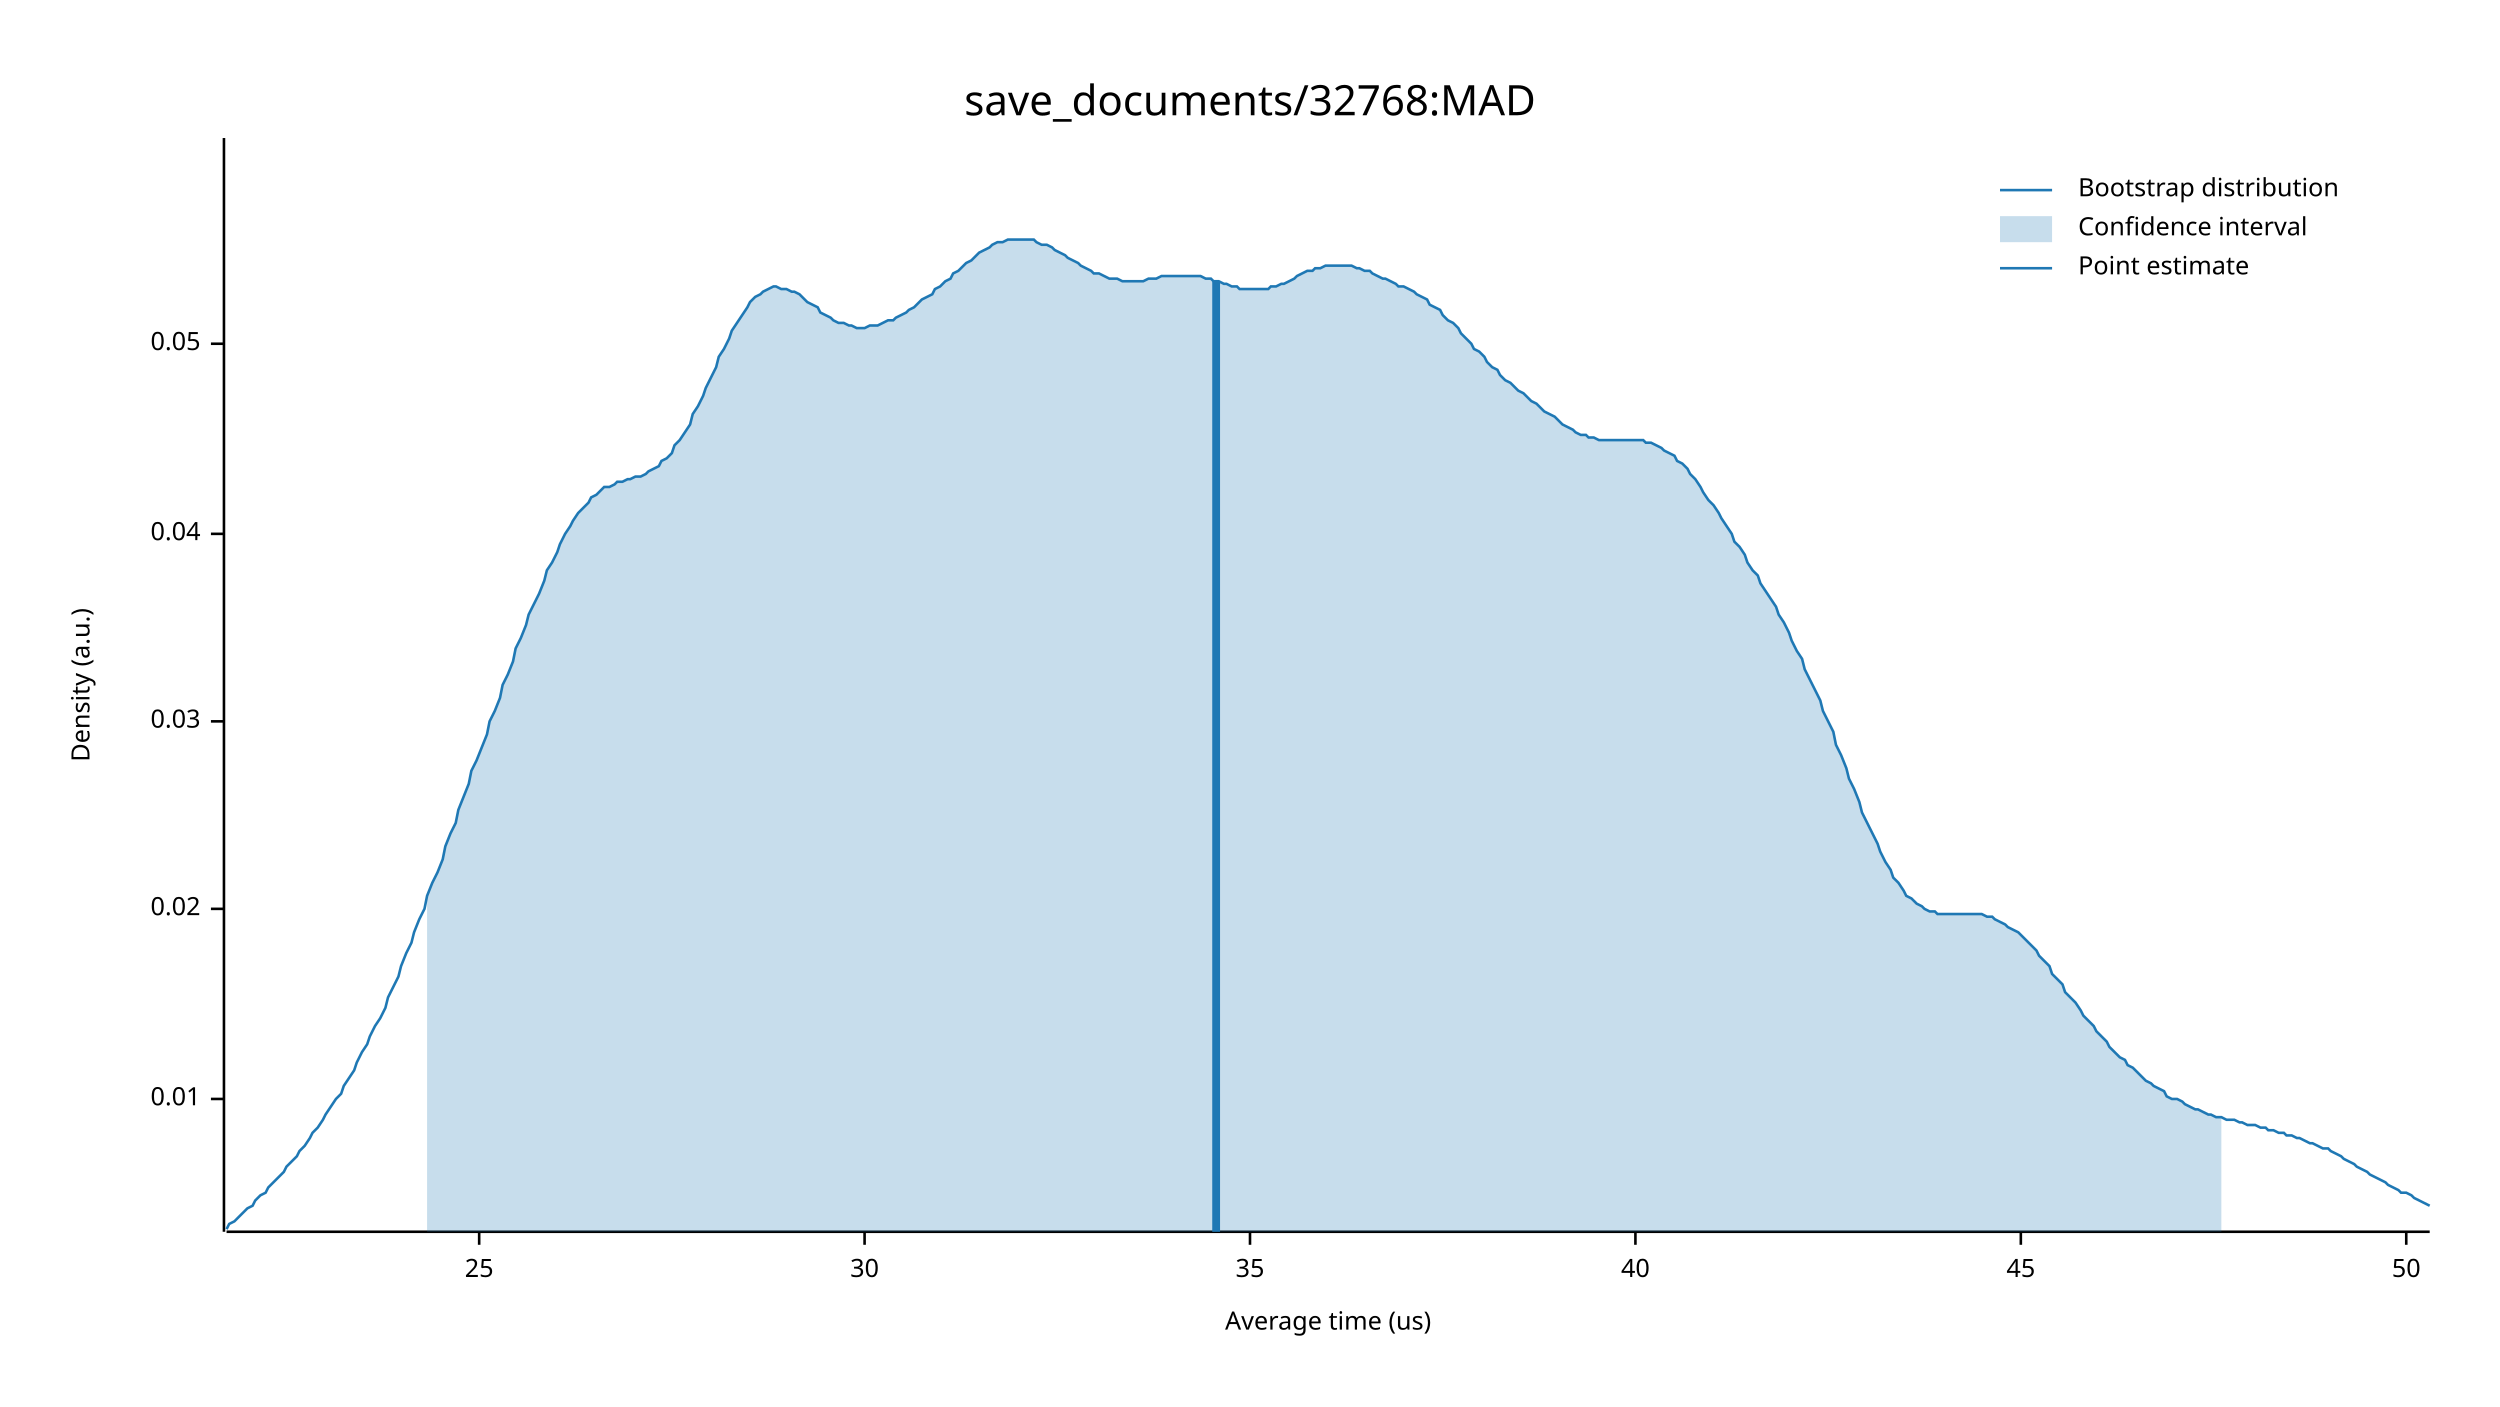
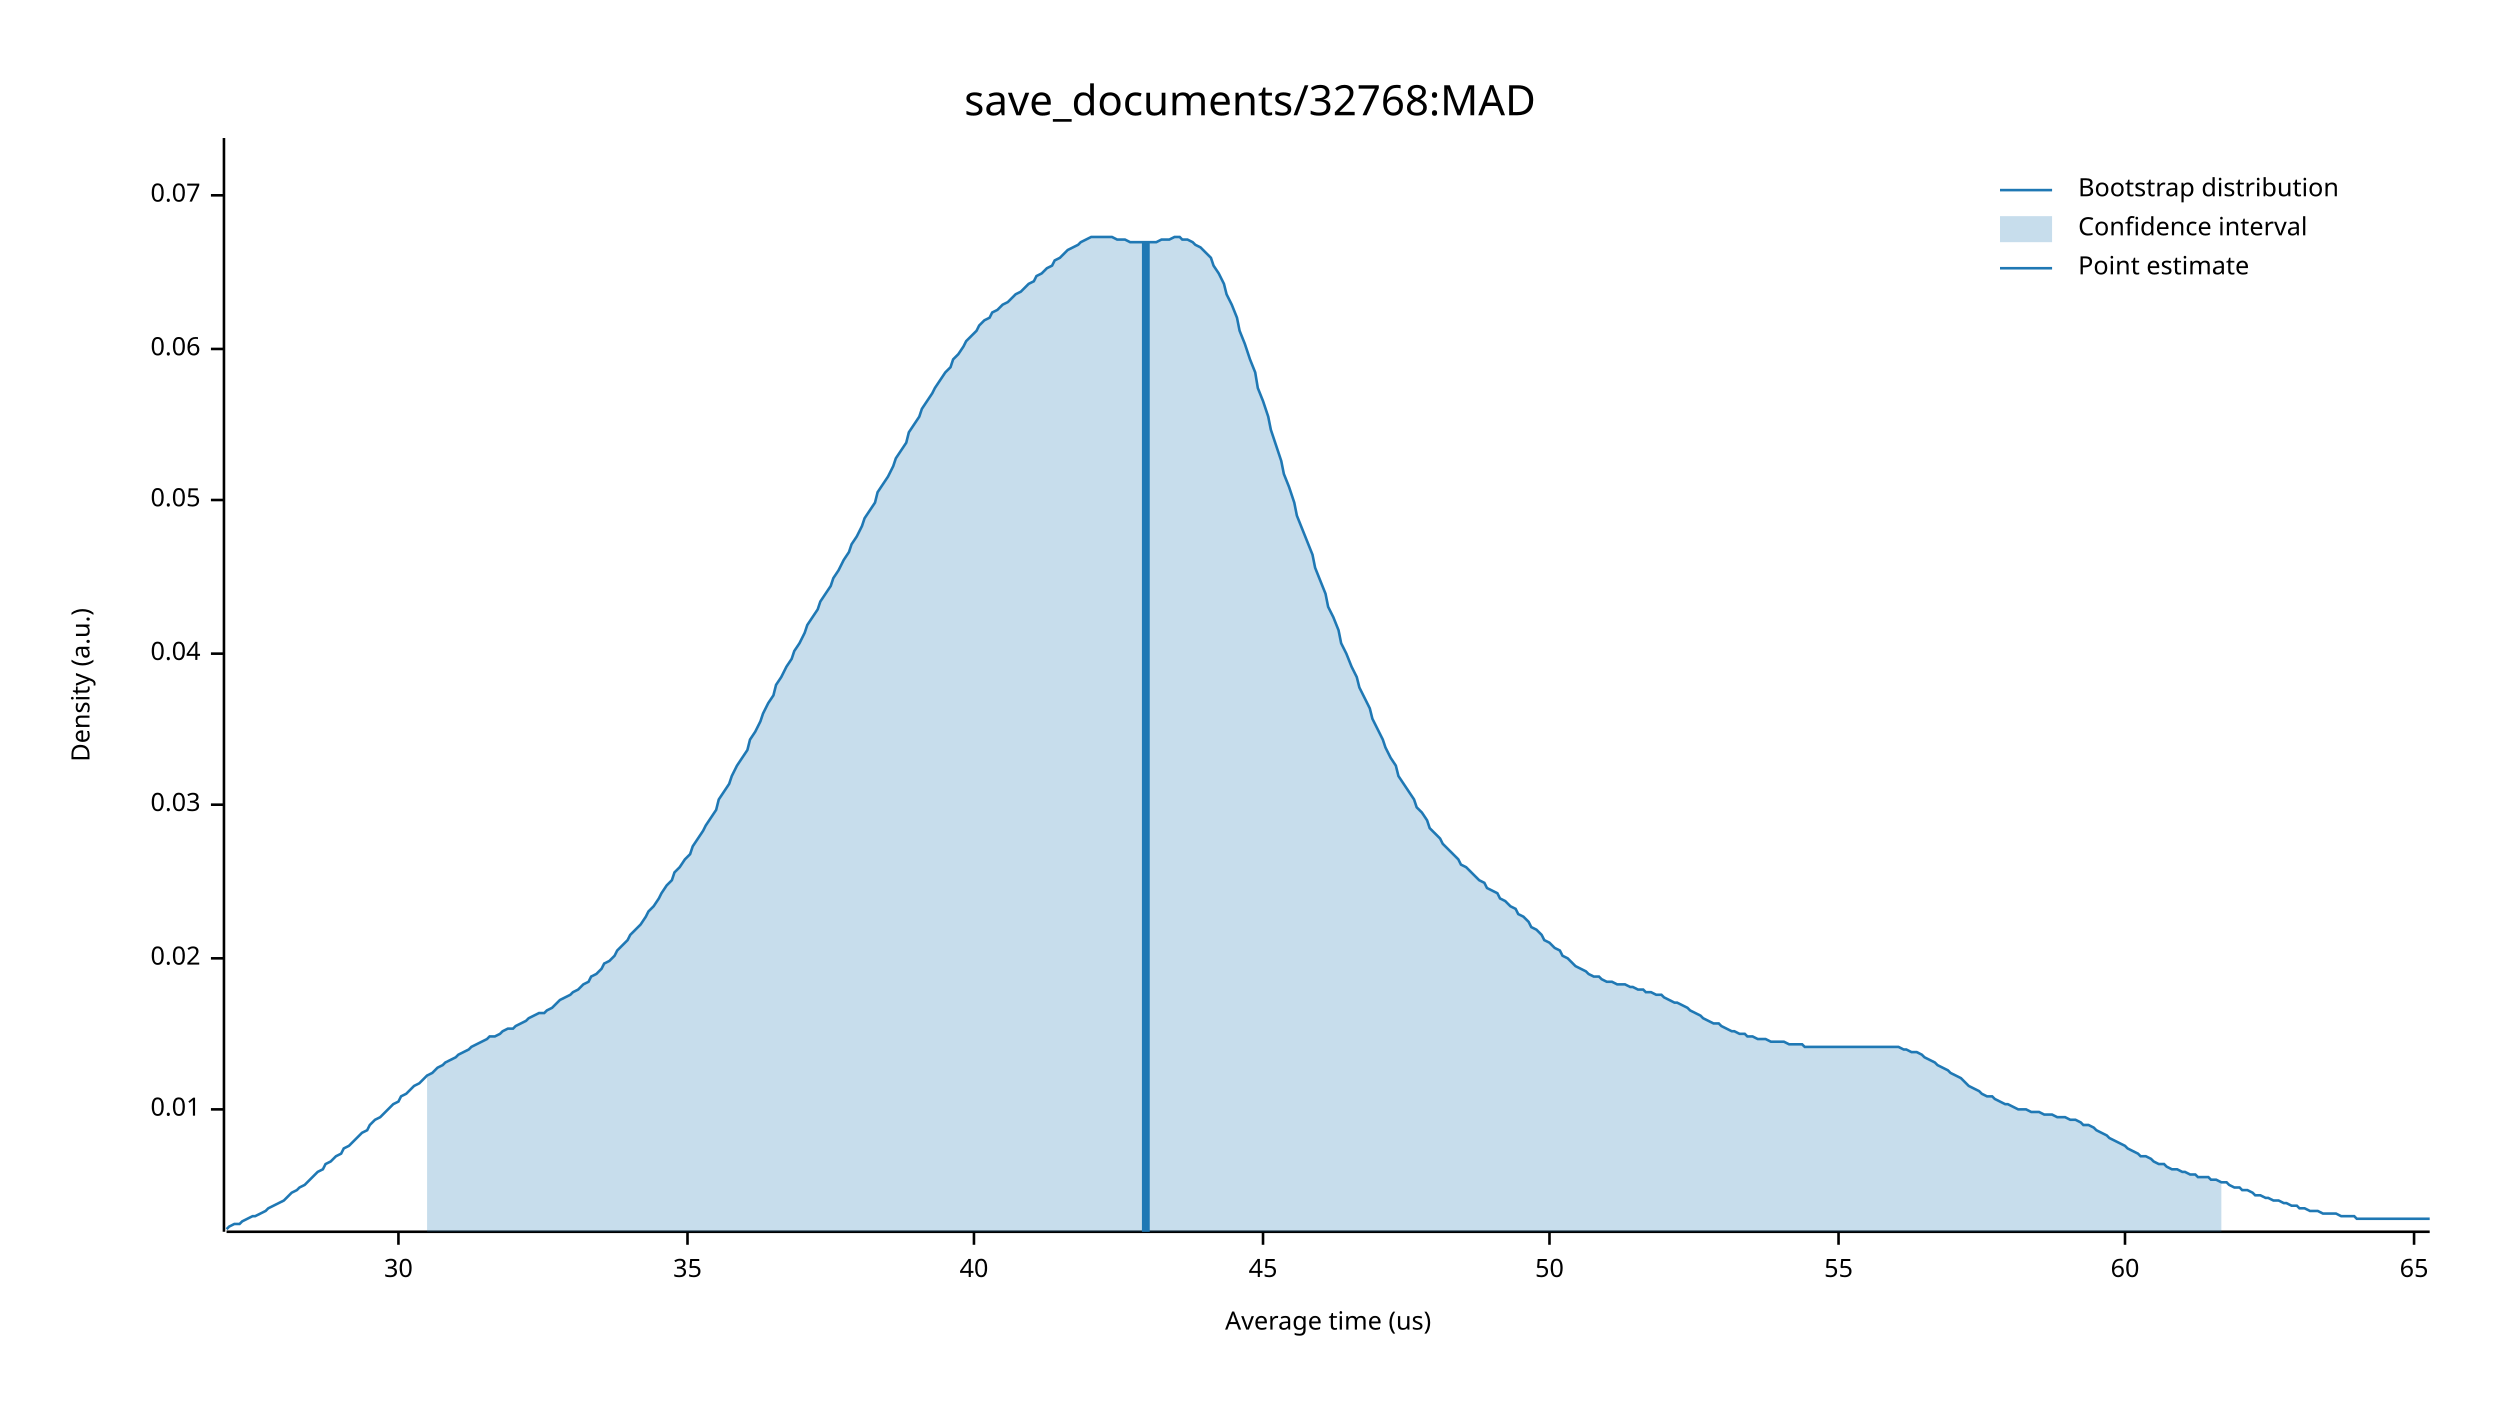
<svg xmlns="http://www.w3.org/2000/svg" width="960" height="540" viewBox="0 0 960 540">
  <text x="480" y="32" dy="0.76em" text-anchor="middle" font-family="sans-serif" font-size="16.129" opacity="1" fill="#000000">
save_documents/32768:MAD
</text>
  <text x="27" y="263" dy="0.76em" text-anchor="middle" font-family="sans-serif" font-size="9.677" opacity="1" fill="#000000" transform="rotate(270, 27, 263)">
Density (a.u.)
</text>
  <text x="510" y="513" dy="-0.5ex" text-anchor="middle" font-family="sans-serif" font-size="9.677" opacity="1" fill="#000000">
Average time (us)
</text>
  <polyline fill="none" opacity="1" stroke="#000000" stroke-width="1" points="86,53 86,473 " />
-   <text x="77" y="422" dy="0.5ex" text-anchor="end" font-family="sans-serif" font-size="9.677" opacity="1" fill="#000000">
+   <text x="77" y="426" dy="0.5ex" text-anchor="end" font-family="sans-serif" font-size="9.677" opacity="1" fill="#000000">
0.01
</text>
-   <polyline fill="none" opacity="1" stroke="#000000" stroke-width="1" points="81,422 86,422 " />
-   <text x="77" y="349" dy="0.5ex" text-anchor="end" font-family="sans-serif" font-size="9.677" opacity="1" fill="#000000">
+   <polyline fill="none" opacity="1" stroke="#000000" stroke-width="1" points="81,426 86,426 " />
+   <text x="77" y="368" dy="0.5ex" text-anchor="end" font-family="sans-serif" font-size="9.677" opacity="1" fill="#000000">
0.02
</text>
-   <polyline fill="none" opacity="1" stroke="#000000" stroke-width="1" points="81,349 86,349 " />
-   <text x="77" y="277" dy="0.5ex" text-anchor="end" font-family="sans-serif" font-size="9.677" opacity="1" fill="#000000">
+   <polyline fill="none" opacity="1" stroke="#000000" stroke-width="1" points="81,368 86,368 " />
+   <text x="77" y="309" dy="0.5ex" text-anchor="end" font-family="sans-serif" font-size="9.677" opacity="1" fill="#000000">
0.03
</text>
-   <polyline fill="none" opacity="1" stroke="#000000" stroke-width="1" points="81,277 86,277 " />
-   <text x="77" y="205" dy="0.5ex" text-anchor="end" font-family="sans-serif" font-size="9.677" opacity="1" fill="#000000">
+   <polyline fill="none" opacity="1" stroke="#000000" stroke-width="1" points="81,309 86,309 " />
+   <text x="77" y="251" dy="0.5ex" text-anchor="end" font-family="sans-serif" font-size="9.677" opacity="1" fill="#000000">
0.04
</text>
-   <polyline fill="none" opacity="1" stroke="#000000" stroke-width="1" points="81,205 86,205 " />
-   <text x="77" y="132" dy="0.5ex" text-anchor="end" font-family="sans-serif" font-size="9.677" opacity="1" fill="#000000">
+   <polyline fill="none" opacity="1" stroke="#000000" stroke-width="1" points="81,251 86,251 " />
+   <text x="77" y="192" dy="0.5ex" text-anchor="end" font-family="sans-serif" font-size="9.677" opacity="1" fill="#000000">
0.05
</text>
-   <polyline fill="none" opacity="1" stroke="#000000" stroke-width="1" points="81,132 86,132 " />
+   <polyline fill="none" opacity="1" stroke="#000000" stroke-width="1" points="81,192 86,192 " />
+   <text x="77" y="134" dy="0.5ex" text-anchor="end" font-family="sans-serif" font-size="9.677" opacity="1" fill="#000000">
+ 0.06
+ </text>
+   <polyline fill="none" opacity="1" stroke="#000000" stroke-width="1" points="81,134 86,134 " />
+   <text x="77" y="75" dy="0.5ex" text-anchor="end" font-family="sans-serif" font-size="9.677" opacity="1" fill="#000000">
+ 0.07
+ </text>
+   <polyline fill="none" opacity="1" stroke="#000000" stroke-width="1" points="81,75 86,75 " />
  <polyline fill="none" opacity="1" stroke="#000000" stroke-width="1" points="87,473 933,473 " />
-   <text x="184" y="483" dy="0.76em" text-anchor="middle" font-family="sans-serif" font-size="9.677" opacity="1" fill="#000000">
- 25
- </text>
-   <polyline fill="none" opacity="1" stroke="#000000" stroke-width="1" points="184,473 184,478 " />
-   <text x="332" y="483" dy="0.76em" text-anchor="middle" font-family="sans-serif" font-size="9.677" opacity="1" fill="#000000">
+   <text x="153" y="483" dy="0.76em" text-anchor="middle" font-family="sans-serif" font-size="9.677" opacity="1" fill="#000000">
30
</text>
-   <polyline fill="none" opacity="1" stroke="#000000" stroke-width="1" points="332,473 332,478 " />
-   <text x="480" y="483" dy="0.76em" text-anchor="middle" font-family="sans-serif" font-size="9.677" opacity="1" fill="#000000">
+   <polyline fill="none" opacity="1" stroke="#000000" stroke-width="1" points="153,473 153,478 " />
+   <text x="264" y="483" dy="0.76em" text-anchor="middle" font-family="sans-serif" font-size="9.677" opacity="1" fill="#000000">
35
</text>
-   <polyline fill="none" opacity="1" stroke="#000000" stroke-width="1" points="480,473 480,478 " />
-   <text x="628" y="483" dy="0.76em" text-anchor="middle" font-family="sans-serif" font-size="9.677" opacity="1" fill="#000000">
+   <polyline fill="none" opacity="1" stroke="#000000" stroke-width="1" points="264,473 264,478 " />
+   <text x="374" y="483" dy="0.76em" text-anchor="middle" font-family="sans-serif" font-size="9.677" opacity="1" fill="#000000">
40
</text>
-   <polyline fill="none" opacity="1" stroke="#000000" stroke-width="1" points="628,473 628,478 " />
-   <text x="776" y="483" dy="0.76em" text-anchor="middle" font-family="sans-serif" font-size="9.677" opacity="1" fill="#000000">
+   <polyline fill="none" opacity="1" stroke="#000000" stroke-width="1" points="374,473 374,478 " />
+   <text x="485" y="483" dy="0.76em" text-anchor="middle" font-family="sans-serif" font-size="9.677" opacity="1" fill="#000000">
45
</text>
-   <polyline fill="none" opacity="1" stroke="#000000" stroke-width="1" points="776,473 776,478 " />
-   <text x="924" y="483" dy="0.76em" text-anchor="middle" font-family="sans-serif" font-size="9.677" opacity="1" fill="#000000">
+   <polyline fill="none" opacity="1" stroke="#000000" stroke-width="1" points="485,473 485,478 " />
+   <text x="595" y="483" dy="0.76em" text-anchor="middle" font-family="sans-serif" font-size="9.677" opacity="1" fill="#000000">
50
</text>
-   <polyline fill="none" opacity="1" stroke="#000000" stroke-width="1" points="924,473 924,478 " />
-   <polyline fill="none" opacity="1" stroke="#1F78B4" stroke-width="1" points="87,472 88,470 90,469 92,467 93,466 95,464 97,463 98,461 100,459 102,458 103,456 105,454 107,452 109,450 110,448 112,446 114,444 115,442 117,440 119,437 120,435 122,433 124,430 125,428 127,425 129,422 131,420 132,417 134,414 136,411 137,408 139,404 141,401 142,398 144,394 146,391 148,387 149,383 151,379 153,375 154,371 156,366 158,362 159,358 161,353 163,349 164,344 166,339 168,335 170,330 171,325 173,320 175,316 176,311 178,306 180,301 181,296 183,292 185,287 187,282 188,277 190,273 192,268 193,263 195,259 197,254 198,249 200,245 202,240 203,236 205,232 207,228 209,223 210,219 212,216 214,212 215,209 217,205 219,202 220,200 222,197 224,195 226,193 227,191 229,190 231,188 232,187 234,187 236,186 237,185 239,185 241,184 242,184 244,183 246,183 248,182 249,181 251,180 253,179 254,177 256,176 258,174 259,171 261,169 263,166 265,163 266,159 268,156 270,152 271,149 273,145 275,141 276,137 278,134 280,130 281,127 283,124 285,121 287,118 288,116 290,114 292,113 293,112 295,111 297,110 298,110 300,111 302,111 304,112 305,112 307,113 309,115 310,116 312,117 314,118 315,120 317,121 319,122 320,123 322,124 324,124 326,125 327,125 329,126 331,126 332,126 334,125 336,125 337,125 339,124 341,123 343,123 344,122 346,121 348,120 349,119 351,118 353,116 354,115 356,114 358,113 359,111 361,110 363,108 365,107 366,105 368,104 370,102 371,101 373,100 375,98 376,97 378,96 380,95 381,94 383,93 385,93 387,92 388,92 390,92 392,92 393,92 395,92 397,92 398,93 400,94 402,94 404,95 405,96 407,97 409,98 410,99 412,100 414,101 415,102 417,103 419,104 420,105 422,105 424,106 426,107 427,107 429,107 431,108 432,108 434,108 436,108 437,108 439,108 441,107 443,107 444,107 446,106 448,106 449,106 451,106 453,106 454,106 456,106 458,106 459,106 461,106 463,107 465,107 466,108 468,108 470,109 471,109 473,110 475,110 476,111 478,111 480,111 482,111 483,111 485,111 487,111 488,110 490,110 492,109 493,109 495,108 497,107 498,106 500,105 502,104 504,104 505,103 507,103 509,102 510,102 512,102 514,102 515,102 517,102 519,102 521,103 522,103 524,104 526,104 527,105 529,106 531,107 532,107 534,108 536,109 537,110 539,110 541,111 543,112 544,113 546,114 548,115 549,117 551,118 553,119 554,121 556,123 558,124 560,126 561,128 563,130 565,132 566,134 568,135 570,137 571,139 573,141 575,142 576,144 578,146 580,147 582,149 583,150 585,151 587,153 588,154 590,155 592,157 593,158 595,159 597,160 599,162 600,163 602,164 604,165 605,166 607,167 609,167 610,168 612,168 614,169 615,169 617,169 619,169 621,169 622,169 624,169 626,169 627,169 629,169 631,169 632,170 634,170 636,171 638,172 639,173 641,174 643,175 644,177 646,178 648,180 649,182 651,184 653,187 654,189 656,192 658,194 660,197 661,199 663,202 665,205 666,208 668,210 670,213 671,216 673,219 675,221 676,224 678,227 680,230 682,233 683,236 685,239 687,243 688,246 690,250 692,253 693,257 695,261 697,265 699,269 700,273 702,277 704,281 705,286 707,290 709,295 710,299 712,303 714,308 715,312 717,316 719,320 721,324 722,327 724,331 726,334 727,337 729,339 731,342 732,344 734,345 736,347 738,348 739,349 741,350 743,350 744,351 746,351 748,351 749,351 751,351 753,351 754,351 756,351 758,351 760,351 761,351 763,352 765,352 766,353 768,354 770,355 771,356 773,357 775,358 777,360 778,361 780,363 782,365 783,367 785,369 787,371 788,374 790,376 792,378 793,381 795,383 797,385 799,388 800,390 802,392 804,394 805,396 807,398 809,400 810,402 812,404 814,406 816,407 817,409 819,410 821,412 822,413 824,415 826,416 827,417 829,418 831,419 832,421 834,422 836,422 838,423 839,424 841,425 843,426 844,426 846,427 848,428 849,428 851,429 853,429 855,430 856,430 858,430 860,431 861,431 863,432 865,432 866,432 868,433 870,433 871,434 873,434 875,435 877,435 878,436 880,436 882,437 883,437 885,438 887,439 888,439 890,440 892,441 894,441 895,442 897,443 899,444 900,445 902,446 904,447 905,448 907,449 909,450 910,451 912,452 914,453 916,454 917,455 919,456 921,457 922,458 924,458 926,459 927,460 929,461 931,462 933,463 " />
-   <polygon opacity="0.25" fill="#1F78B4" points="164,344 166,339 168,335 170,330 171,325 173,320 175,316 176,311 178,306 180,301 181,296 183,292 185,287 187,282 188,277 190,273 192,268 193,263 195,259 197,254 198,249 200,245 202,240 203,236 205,232 207,228 209,223 210,219 212,216 214,212 215,209 217,205 219,202 220,200 222,197 224,195 226,193 227,191 229,190 231,188 232,187 234,187 236,186 237,185 239,185 241,184 242,184 244,183 246,183 248,182 249,181 251,180 253,179 254,177 256,176 258,174 259,171 261,169 263,166 265,163 266,159 268,156 270,152 271,149 273,145 275,141 276,137 278,134 280,130 281,127 283,124 285,121 287,118 288,116 290,114 292,113 293,112 295,111 297,110 298,110 300,111 302,111 304,112 305,112 307,113 309,115 310,116 312,117 314,118 315,120 317,121 319,122 320,123 322,124 324,124 326,125 327,125 329,126 331,126 332,126 334,125 336,125 337,125 339,124 341,123 343,123 344,122 346,121 348,120 349,119 351,118 353,116 354,115 356,114 358,113 359,111 361,110 363,108 365,107 366,105 368,104 370,102 371,101 373,100 375,98 376,97 378,96 380,95 381,94 383,93 385,93 387,92 388,92 390,92 392,92 393,92 395,92 397,92 398,93 400,94 402,94 404,95 405,96 407,97 409,98 410,99 412,100 414,101 415,102 417,103 419,104 420,105 422,105 424,106 426,107 427,107 429,107 431,108 432,108 434,108 436,108 437,108 439,108 441,107 443,107 444,107 446,106 448,106 449,106 451,106 453,106 454,106 456,106 458,106 459,106 461,106 463,107 465,107 466,108 468,108 470,109 471,109 473,110 475,110 476,111 478,111 480,111 482,111 483,111 485,111 487,111 488,110 490,110 492,109 493,109 495,108 497,107 498,106 500,105 502,104 504,104 505,103 507,103 509,102 510,102 512,102 514,102 515,102 517,102 519,102 521,103 522,103 524,104 526,104 527,105 529,106 531,107 532,107 534,108 536,109 537,110 539,110 541,111 543,112 544,113 546,114 548,115 549,117 551,118 553,119 554,121 556,123 558,124 560,126 561,128 563,130 565,132 566,134 568,135 570,137 571,139 573,141 575,142 576,144 578,146 580,147 582,149 583,150 585,151 587,153 588,154 590,155 592,157 593,158 595,159 597,160 599,162 600,163 602,164 604,165 605,166 607,167 609,167 610,168 612,168 614,169 615,169 617,169 619,169 621,169 622,169 624,169 626,169 627,169 629,169 631,169 632,170 634,170 636,171 638,172 639,173 641,174 643,175 644,177 646,178 648,180 649,182 651,184 653,187 654,189 656,192 658,194 660,197 661,199 663,202 665,205 666,208 668,210 670,213 671,216 673,219 675,221 676,224 678,227 680,230 682,233 683,236 685,239 687,243 688,246 690,250 692,253 693,257 695,261 697,265 699,269 700,273 702,277 704,281 705,286 707,290 709,295 710,299 712,303 714,308 715,312 717,316 719,320 721,324 722,327 724,331 726,334 727,337 729,339 731,342 732,344 734,345 736,347 738,348 739,349 741,350 743,350 744,351 746,351 748,351 749,351 751,351 753,351 754,351 756,351 758,351 760,351 761,351 763,352 765,352 766,353 768,354 770,355 771,356 773,357 775,358 777,360 778,361 780,363 782,365 783,367 785,369 787,371 788,374 790,376 792,378 793,381 795,383 797,385 799,388 800,390 802,392 804,394 805,396 807,398 809,400 810,402 812,404 814,406 816,407 817,409 819,410 821,412 822,413 824,415 826,416 827,417 829,418 831,419 832,421 834,422 836,422 838,423 839,424 841,425 843,426 844,426 846,427 848,428 849,428 851,429 853,429 853,473 164,473 " />
-   <polyline fill="none" opacity="1" stroke="#1F78B4" stroke-width="3" points="467,473 467,108 " />
+   <polyline fill="none" opacity="1" stroke="#000000" stroke-width="1" points="595,473 595,478 " />
+   <text x="706" y="483" dy="0.76em" text-anchor="middle" font-family="sans-serif" font-size="9.677" opacity="1" fill="#000000">
+ 55
+ </text>
+   <polyline fill="none" opacity="1" stroke="#000000" stroke-width="1" points="706,473 706,478 " />
+   <text x="816" y="483" dy="0.76em" text-anchor="middle" font-family="sans-serif" font-size="9.677" opacity="1" fill="#000000">
+ 60
+ </text>
+   <polyline fill="none" opacity="1" stroke="#000000" stroke-width="1" points="816,473 816,478 " />
+   <text x="927" y="483" dy="0.76em" text-anchor="middle" font-family="sans-serif" font-size="9.677" opacity="1" fill="#000000">
+ 65
+ </text>
+   <polyline fill="none" opacity="1" stroke="#000000" stroke-width="1" points="927,473 927,478 " />
+   <polyline fill="none" opacity="1" stroke="#1F78B4" stroke-width="1" points="87,472 88,471 90,470 92,470 93,469 95,468 97,467 98,467 100,466 102,465 103,464 105,463 107,462 109,461 110,460 112,458 114,457 115,456 117,455 119,453 120,452 122,450 124,449 125,447 127,446 129,444 131,443 132,441 134,440 136,438 137,437 139,435 141,434 142,432 144,430 146,429 148,427 149,426 151,424 153,423 154,421 156,420 158,418 159,417 161,416 163,414 164,413 166,412 168,410 170,409 171,408 173,407 175,406 176,405 178,404 180,403 181,402 183,401 185,400 187,399 188,398 190,398 192,397 193,396 195,395 197,395 198,394 200,393 202,392 203,391 205,390 207,389 209,389 210,388 212,387 214,385 215,384 217,383 219,382 220,381 222,380 224,378 226,377 227,375 229,374 231,372 232,370 234,369 236,367 237,365 239,363 241,361 242,359 244,357 246,355 248,352 249,350 251,348 253,345 254,343 256,340 258,338 259,335 261,333 263,330 265,328 266,325 268,322 270,319 271,317 273,314 275,311 276,307 278,304 280,301 281,298 283,294 285,291 287,288 288,284 290,281 292,277 293,274 295,270 297,267 298,263 300,260 302,256 304,253 305,250 307,247 309,243 310,240 312,237 314,234 315,231 317,228 319,225 320,222 322,219 324,215 326,212 327,209 329,206 331,202 332,199 334,196 336,193 337,189 339,186 341,183 343,179 344,176 346,173 348,170 349,166 351,163 353,160 354,157 356,154 358,151 359,149 361,146 363,143 365,141 366,138 368,136 370,133 371,131 373,129 375,127 376,125 378,123 380,122 381,120 383,119 385,117 387,116 388,115 390,113 392,112 393,111 395,109 397,108 398,106 400,105 402,103 404,102 405,100 407,99 409,97 410,96 412,95 414,94 415,93 417,92 419,91 420,91 422,91 424,91 426,91 427,91 429,92 431,92 432,92 434,93 436,93 437,93 439,93 441,93 443,93 444,93 446,92 448,92 449,92 451,91 453,91 454,92 456,92 458,93 459,94 461,95 463,97 465,99 466,102 468,105 470,109 471,113 473,117 475,122 476,127 478,132 480,138 482,143 483,149 485,154 487,160 488,165 490,171 492,177 493,182 495,187 497,193 498,198 500,203 502,208 504,213 505,218 507,223 509,228 510,233 512,237 514,242 515,247 517,251 519,256 521,260 522,264 524,268 526,272 527,276 529,280 531,284 532,287 534,291 536,294 537,298 539,301 541,304 543,307 544,310 546,312 548,315 549,318 551,320 553,322 554,324 556,326 558,328 560,330 561,332 563,333 565,335 566,336 568,338 570,339 571,341 573,342 575,343 576,345 578,346 580,348 582,349 583,351 585,352 587,354 588,356 590,357 592,359 593,361 595,362 597,364 599,365 600,367 602,368 604,370 605,371 607,372 609,373 610,374 612,375 614,375 615,376 617,377 619,377 621,378 622,378 624,378 626,379 627,379 629,380 631,380 632,381 634,381 636,382 638,382 639,383 641,384 643,385 644,385 646,386 648,387 649,388 651,389 653,390 654,391 656,392 658,393 660,393 661,394 663,395 665,396 666,396 668,397 670,397 671,398 673,398 675,399 676,399 678,399 680,400 682,400 683,400 685,400 687,401 688,401 690,401 692,401 693,402 695,402 697,402 699,402 700,402 702,402 704,402 705,402 707,402 709,402 710,402 712,402 714,402 715,402 717,402 719,402 721,402 722,402 724,402 726,402 727,402 729,402 731,403 732,403 734,404 736,404 738,405 739,406 741,407 743,408 744,409 746,410 748,411 749,412 751,413 753,414 754,415 756,417 758,418 760,419 761,420 763,421 765,421 766,422 768,423 770,424 771,424 773,425 775,426 777,426 778,426 780,427 782,427 783,427 785,428 787,428 788,428 790,429 792,429 793,429 795,430 797,430 799,431 800,432 802,432 804,433 805,434 807,435 809,436 810,437 812,438 814,439 816,440 817,441 819,442 821,443 822,444 824,444 826,445 827,446 829,447 831,447 832,448 834,449 836,449 838,450 839,450 841,451 843,451 844,452 846,452 848,452 849,453 851,453 853,454 855,454 856,455 858,456 860,456 861,457 863,457 865,458 866,459 868,459 870,460 871,460 873,461 875,461 877,462 878,462 880,463 882,463 883,464 885,464 887,465 888,465 890,465 892,466 894,466 895,466 897,466 899,467 900,467 902,467 904,467 905,468 907,468 909,468 910,468 912,468 914,468 916,468 917,468 919,468 921,468 922,468 924,468 926,468 927,468 929,468 931,468 933,468 " />
+   <polygon opacity="0.25" fill="#1F78B4" points="164,413 166,412 168,410 170,409 171,408 173,407 175,406 176,405 178,404 180,403 181,402 183,401 185,400 187,399 188,398 190,398 192,397 193,396 195,395 197,395 198,394 200,393 202,392 203,391 205,390 207,389 209,389 210,388 212,387 214,385 215,384 217,383 219,382 220,381 222,380 224,378 226,377 227,375 229,374 231,372 232,370 234,369 236,367 237,365 239,363 241,361 242,359 244,357 246,355 248,352 249,350 251,348 253,345 254,343 256,340 258,338 259,335 261,333 263,330 265,328 266,325 268,322 270,319 271,317 273,314 275,311 276,307 278,304 280,301 281,298 283,294 285,291 287,288 288,284 290,281 292,277 293,274 295,270 297,267 298,263 300,260 302,256 304,253 305,250 307,247 309,243 310,240 312,237 314,234 315,231 317,228 319,225 320,222 322,219 324,215 326,212 327,209 329,206 331,202 332,199 334,196 336,193 337,189 339,186 341,183 343,179 344,176 346,173 348,170 349,166 351,163 353,160 354,157 356,154 358,151 359,149 361,146 363,143 365,141 366,138 368,136 370,133 371,131 373,129 375,127 376,125 378,123 380,122 381,120 383,119 385,117 387,116 388,115 390,113 392,112 393,111 395,109 397,108 398,106 400,105 402,103 404,102 405,100 407,99 409,97 410,96 412,95 414,94 415,93 417,92 419,91 420,91 422,91 424,91 426,91 427,91 429,92 431,92 432,92 434,93 436,93 437,93 439,93 441,93 443,93 444,93 446,92 448,92 449,92 451,91 453,91 454,92 456,92 458,93 459,94 461,95 463,97 465,99 466,102 468,105 470,109 471,113 473,117 475,122 476,127 478,132 480,138 482,143 483,149 485,154 487,160 488,165 490,171 492,177 493,182 495,187 497,193 498,198 500,203 502,208 504,213 505,218 507,223 509,228 510,233 512,237 514,242 515,247 517,251 519,256 521,260 522,264 524,268 526,272 527,276 529,280 531,284 532,287 534,291 536,294 537,298 539,301 541,304 543,307 544,310 546,312 548,315 549,318 551,320 553,322 554,324 556,326 558,328 560,330 561,332 563,333 565,335 566,336 568,338 570,339 571,341 573,342 575,343 576,345 578,346 580,348 582,349 583,351 585,352 587,354 588,356 590,357 592,359 593,361 595,362 597,364 599,365 600,367 602,368 604,370 605,371 607,372 609,373 610,374 612,375 614,375 615,376 617,377 619,377 621,378 622,378 624,378 626,379 627,379 629,380 631,380 632,381 634,381 636,382 638,382 639,383 641,384 643,385 644,385 646,386 648,387 649,388 651,389 653,390 654,391 656,392 658,393 660,393 661,394 663,395 665,396 666,396 668,397 670,397 671,398 673,398 675,399 676,399 678,399 680,400 682,400 683,400 685,400 687,401 688,401 690,401 692,401 693,402 695,402 697,402 699,402 700,402 702,402 704,402 705,402 707,402 709,402 710,402 712,402 714,402 715,402 717,402 719,402 721,402 722,402 724,402 726,402 727,402 729,402 731,403 732,403 734,404 736,404 738,405 739,406 741,407 743,408 744,409 746,410 748,411 749,412 751,413 753,414 754,415 756,417 758,418 760,419 761,420 763,421 765,421 766,422 768,423 770,424 771,424 773,425 775,426 777,426 778,426 780,427 782,427 783,427 785,428 787,428 788,428 790,429 792,429 793,429 795,430 797,430 799,431 800,432 802,432 804,433 805,434 807,435 809,436 810,437 812,438 814,439 816,440 817,441 819,442 821,443 822,444 824,444 826,445 827,446 829,447 831,447 832,448 834,449 836,449 838,450 839,450 841,451 843,451 844,452 846,452 848,452 849,453 851,453 853,454 853,473 164,473 " />
+   <polyline fill="none" opacity="1" stroke="#1F78B4" stroke-width="3" points="440,473 440,93 " />
  <text x="798" y="68" dy="0.76em" text-anchor="start" font-family="sans-serif" font-size="9.677" opacity="1" fill="#000000">
Bootstrap distribution
</text>
  <text x="798" y="83" dy="0.76em" text-anchor="start" font-family="sans-serif" font-size="9.677" opacity="1" fill="#000000">
Confidence interval
</text>
  <text x="798" y="98" dy="0.76em" text-anchor="start" font-family="sans-serif" font-size="9.677" opacity="1" fill="#000000">
Point estimate
</text>
  <polyline fill="none" opacity="1" stroke="#1F78B4" stroke-width="1" points="768,73 788,73 " />
  <rect x="768" y="83" width="20" height="10" opacity="0.25" fill="#1F78B4" stroke="none" />
  <polyline fill="none" opacity="1" stroke="#1F78B4" stroke-width="1" points="768,103 788,103 " />
</svg>
